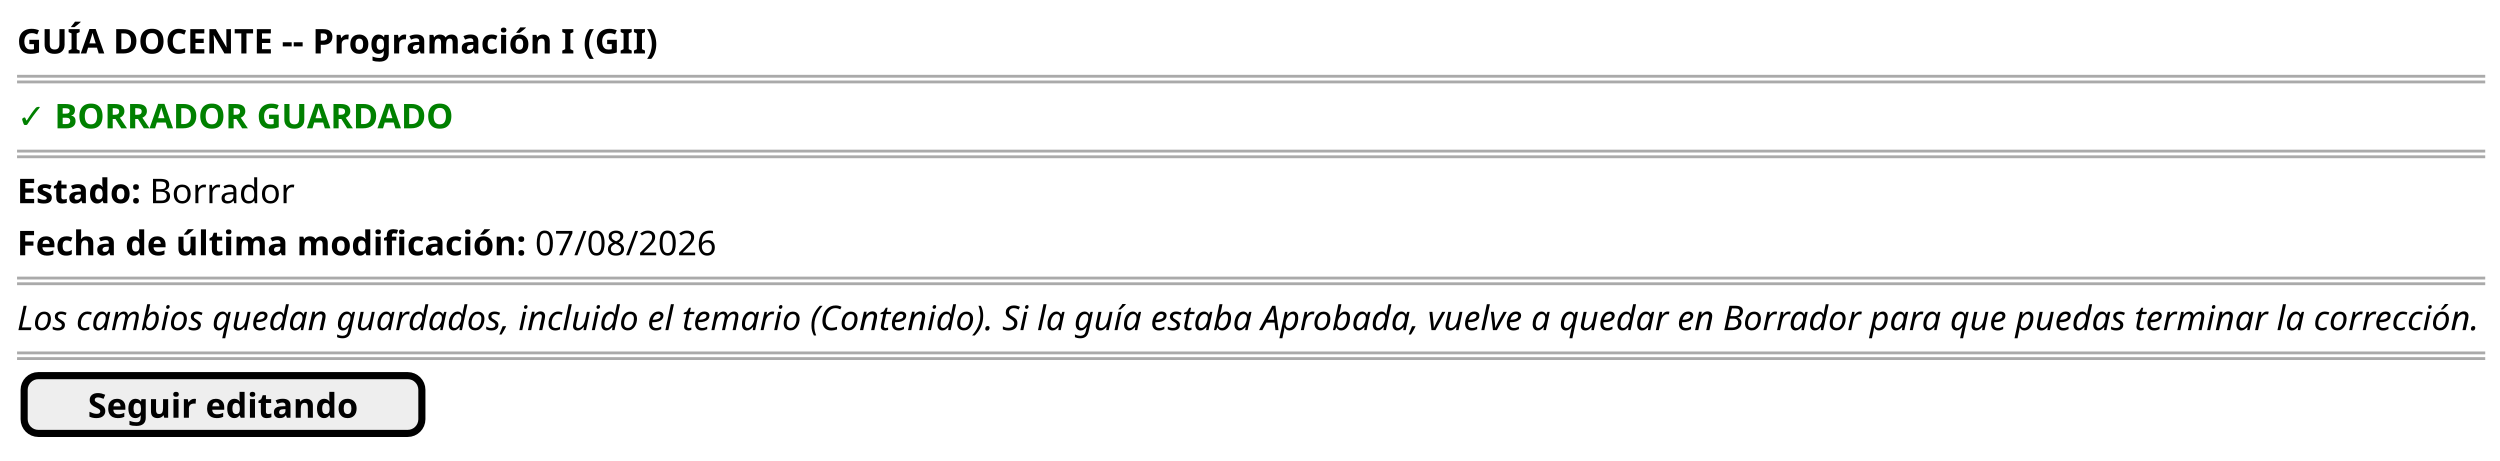
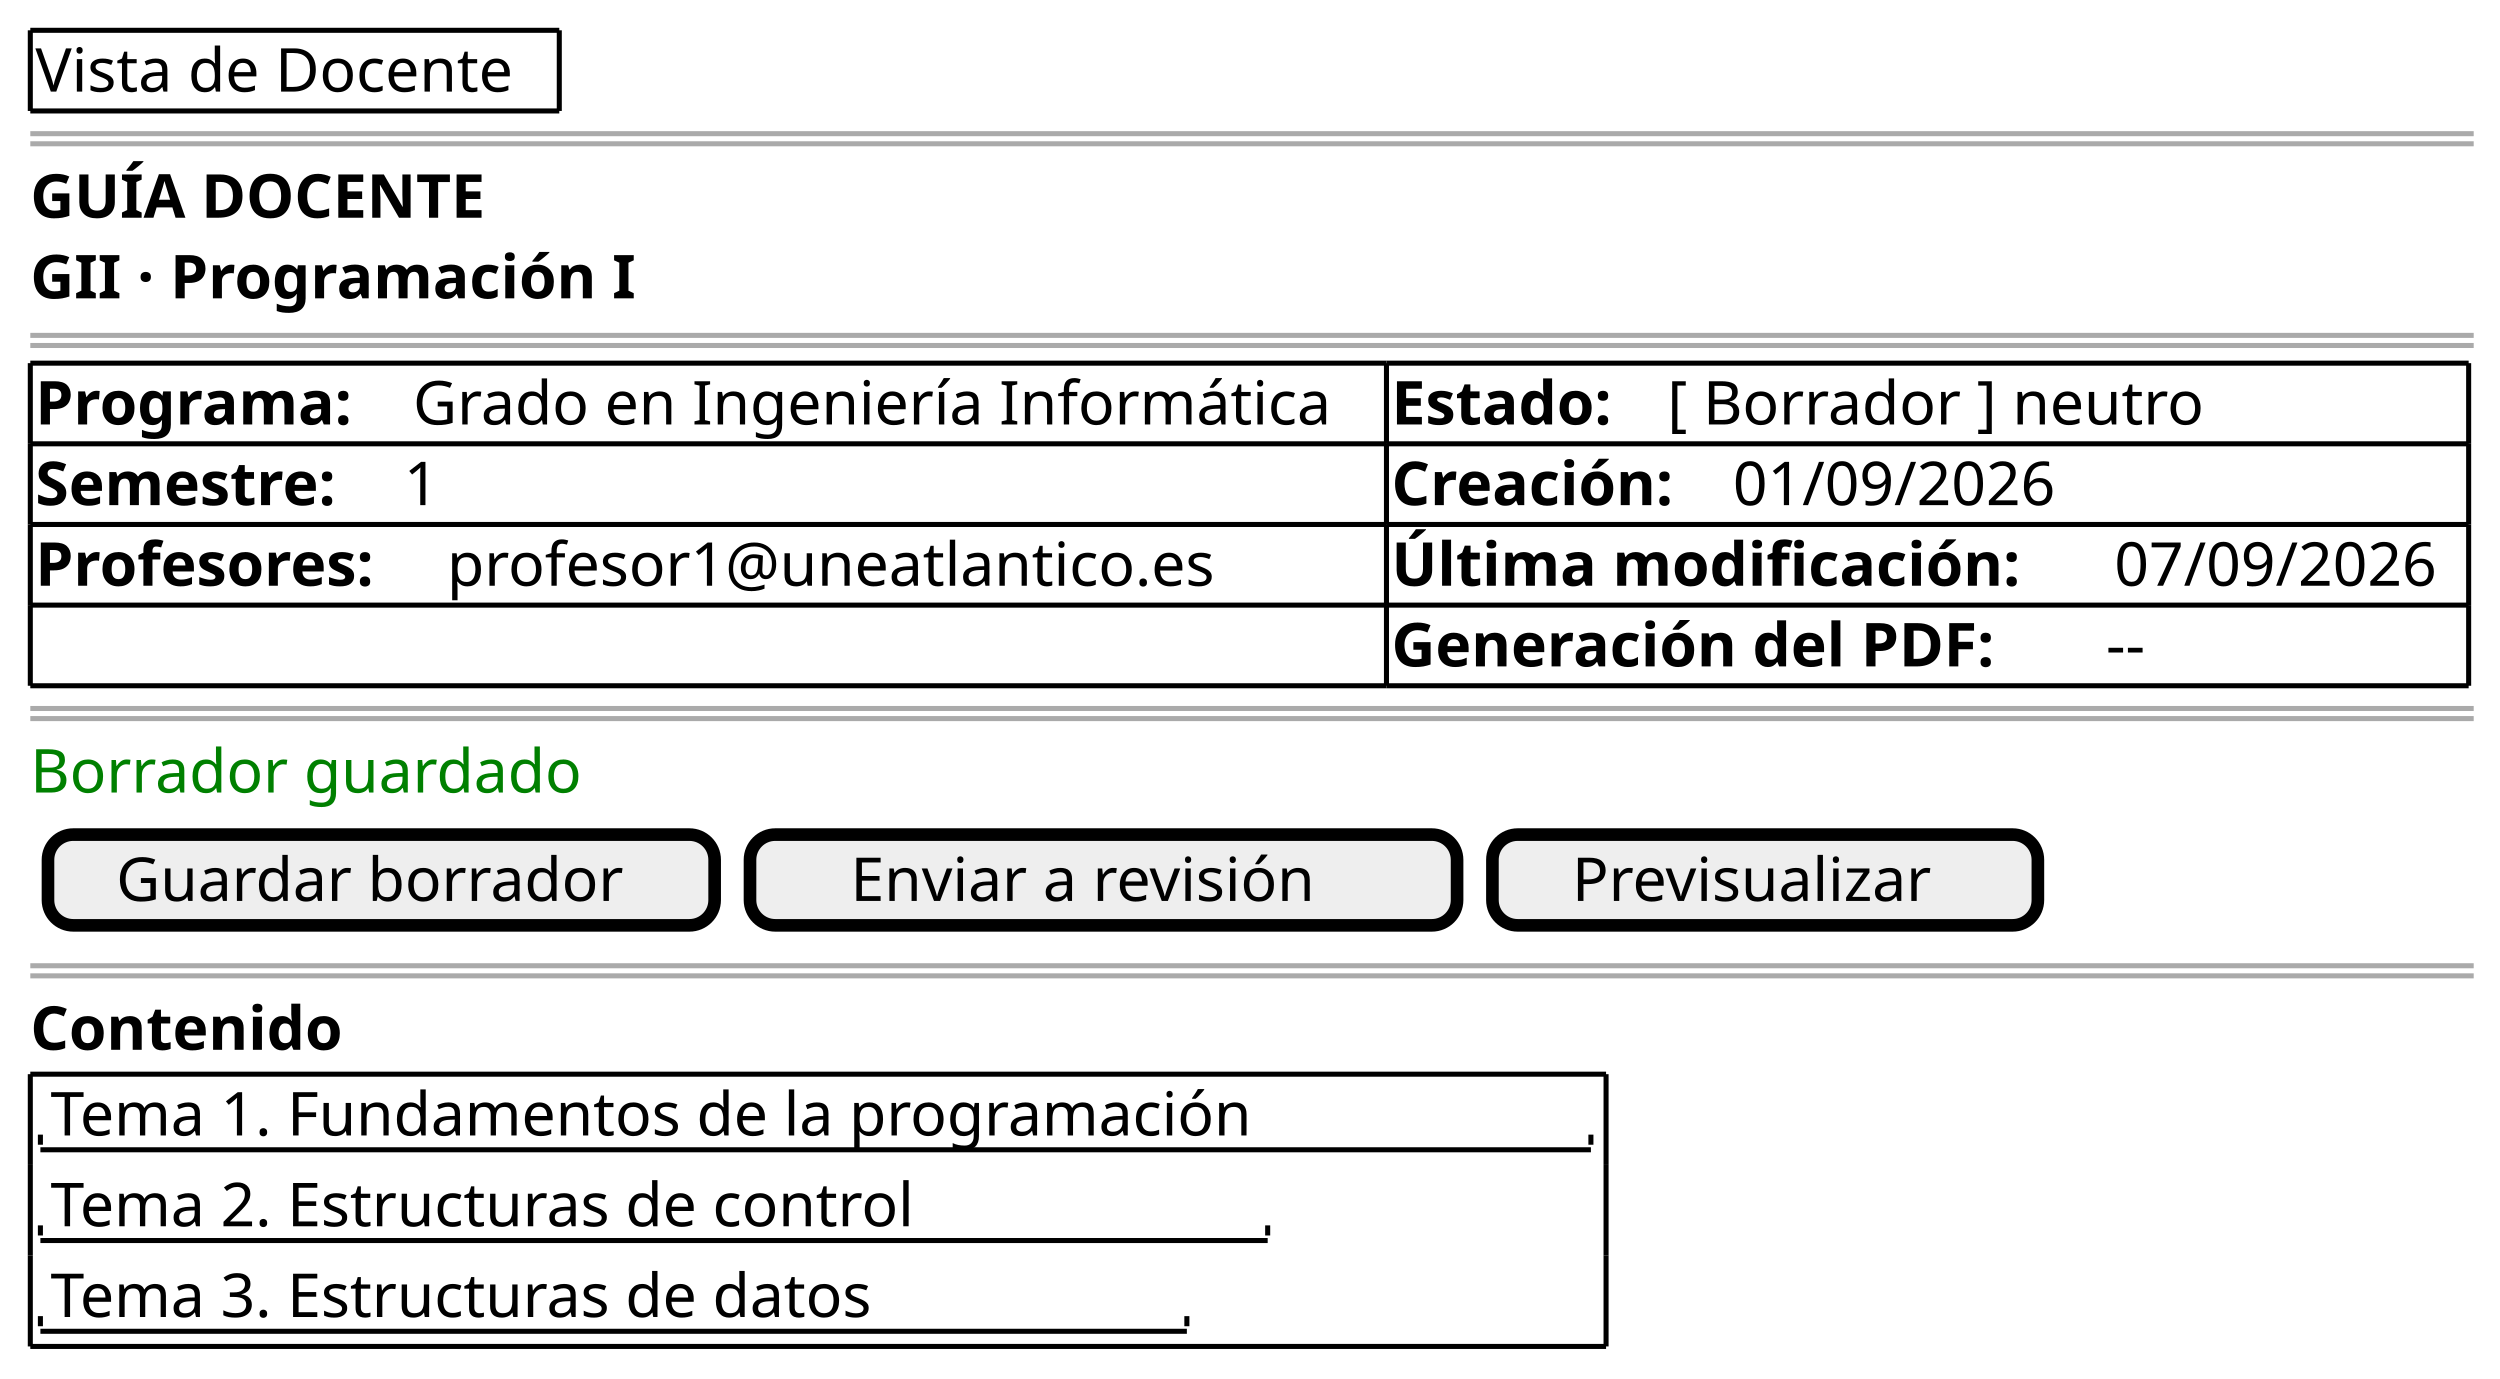
- <svg xmlns="http://www.w3.org/2000/svg" version="1.1" data-diagram-type="SALT" style="width:880px;height:162px;background:#FFFFFF;" width="880px" height="162px" viewBox="0 0 880 162" zoomAndPan="magnify" preserveAspectRatio="none" contentStyleType="text/css">
+ <svg xmlns="http://www.w3.org/2000/svg" version="1.1" data-diagram-type="SALT" style="width:495px;height:273px;background:#FFFFFF;" width="495px" height="273px" viewBox="0 0 495 273" zoomAndPan="magnify" preserveAspectRatio="none" contentStyleType="text/css">
  <defs />
  <g font-family="sans-serif" lengthAdjust="spacing">
-     <text x="6" y="18.828" fill="#000" font-size="12" textLength="225.962" font-weight="700">GUÍA DOCENTE -- Programación I (GII)</text>
-     <line x1="6" y1="26.844" x2="874.798" y2="26.844" style="stroke:#AAA;stroke-width:1;" />
-     <line x1="6" y1="28.844" x2="874.798" y2="28.844" style="stroke:#AAA;stroke-width:1;" />
-     <text x="6" y="45.172" fill="#008000" font-size="12" textLength="153.936" font-weight="700">✓ BORRADOR GUARDADO</text>
-     <line x1="6" y1="53.188" x2="874.798" y2="53.188" style="stroke:#AAA;stroke-width:1;" />
-     <line x1="6" y1="55.188" x2="874.798" y2="55.188" style="stroke:#AAA;stroke-width:1;" />
-     <text x="6" y="71.516" fill="#000" font-size="12" textLength="43.584" font-weight="700">Estado:</text>
-     <text x="52.704" y="71.516" fill="#000" font-size="12" textLength="51.3">Borrador</text>
-     <text x="6" y="89.86" fill="#000" font-size="12" textLength="179.221" font-weight="700">Fecha de última modificación:</text>
-     <text x="188.341" y="89.86" fill="#000" font-size="12" textLength="63.84">07/08/2026</text>
-     <line x1="6" y1="97.876" x2="874.798" y2="97.876" style="stroke:#AAA;stroke-width:1;" />
-     <line x1="6" y1="99.876" x2="874.798" y2="99.876" style="stroke:#AAA;stroke-width:1;" />
-     <text x="6" y="116.205" fill="#000" font-size="12" textLength="867.798" font-style="italic">Los cambios quedan guardados, incluido el temario (Contenido). Si la guía estaba Aprobada, vuelve a quedar en Borrador para que puedas terminar la corrección.</text>
-     <line x1="6" y1="124.221" x2="874.798" y2="124.221" style="stroke:#AAA;stroke-width:1;" />
-     <line x1="6" y1="126.221" x2="874.798" y2="126.221" style="stroke:#AAA;stroke-width:1;" />
-     <rect x="8.5" y="132.221" width="140" height="20.344" fill="#EEE" style="stroke:#000;stroke-width:2.5;" rx="5" ry="5" />
-     <text x="30.938" y="147.049" fill="#000" font-size="12" textLength="95.125" font-weight="700">Seguir editando</text>
+     <text x="7" y="18.139" fill="#000" font-size="12" textLength="102.738">Vista de Docente</text>
+     <line x1="6" y1="6" x2="110.738" y2="6" style="stroke:#000;stroke-width:1;" />
+     <line x1="6" y1="21.969" x2="110.738" y2="21.969" style="stroke:#000;stroke-width:1;" />
+     <line x1="6" y1="6" x2="6" y2="21.969" style="stroke:#000;stroke-width:1;" />
+     <line x1="110.738" y1="6" x2="110.738" y2="21.969" style="stroke:#000;stroke-width:1;" />
+     <line x1="6" y1="26.469" x2="489.793" y2="26.469" style="stroke:#AAA;stroke-width:1;" />
+     <line x1="6" y1="28.469" x2="489.793" y2="28.469" style="stroke:#AAA;stroke-width:1;" />
+     <text x="6" y="43.107" fill="#000" font-size="12" textLength="101.115" font-weight="700">GUÍA DOCENTE</text>
+     <text x="6" y="59.076" fill="#000" font-size="12" textLength="134.514" font-weight="700">GII · Programación I</text>
+     <line x1="6" y1="66.406" x2="489.793" y2="66.406" style="stroke:#AAA;stroke-width:1;" />
+     <line x1="6" y1="68.406" x2="489.793" y2="68.406" style="stroke:#AAA;stroke-width:1;" />
+     <text x="7" y="84.045" fill="#000" font-size="12" textLength="70.963" font-weight="700">Programa:</text>
+     <text x="81.777" y="84.045" fill="#000" font-size="12" textLength="191.742">Grado en Ingeniería Informática</text>
+     <text x="275.52" y="84.045" fill="#000" font-size="12" textLength="50.807" font-weight="700">Estado:</text>
+     <text x="330.141" y="84.045" fill="#000" font-size="12" textLength="113.068">[ Borrador ] neutro</text>
+     <text x="7" y="100.014" fill="#000" font-size="12" textLength="69.158" font-weight="700">Semestre:</text>
+     <text x="79.973" y="100.014" fill="#000" font-size="12">1</text>
+     <text x="275.52" y="100.014" fill="#000" font-size="12" textLength="63.773" font-weight="700">Creación:</text>
+     <text x="343.107" y="100.014" fill="#000" font-size="12" textLength="69.164">01/09/2026</text>
+     <text x="7" y="115.982" fill="#000" font-size="12" textLength="77.701" font-weight="700">Profesores:</text>
+     <text x="88.516" y="115.982" fill="#000" font-size="12" textLength="162.035">profesor1@uneatlantico.es</text>
+     <text x="275.52" y="115.982" fill="#000" font-size="12" textLength="139.295" font-weight="700">Última modificación:</text>
+     <text x="418.629" y="115.982" fill="#000" font-size="12" textLength="69.164">07/09/2026</text>
+     <text x="275.52" y="131.951" fill="#000" font-size="12" textLength="137.648" font-weight="700">Generación del PDF:</text>
+     <text x="416.982" y="131.951" fill="#000" font-size="12" textLength="8.66">--</text>
+     <line x1="6" y1="71.906" x2="274.52" y2="71.906" style="stroke:#000;stroke-width:1;" />
+     <line x1="274.52" y1="87.875" x2="488.793" y2="87.875" style="stroke:#000;stroke-width:1;" />
+     <line x1="274.52" y1="71.906" x2="488.793" y2="71.906" style="stroke:#000;stroke-width:1;" />
+     <line x1="6" y1="135.781" x2="274.52" y2="135.781" style="stroke:#000;stroke-width:1;" />
+     <line x1="274.52" y1="135.781" x2="488.793" y2="135.781" style="stroke:#000;stroke-width:1;" />
+     <line x1="6" y1="119.813" x2="274.52" y2="119.813" style="stroke:#000;stroke-width:1;" />
+     <line x1="6" y1="103.844" x2="274.52" y2="103.844" style="stroke:#000;stroke-width:1;" />
+     <line x1="274.52" y1="119.813" x2="488.793" y2="119.813" style="stroke:#000;stroke-width:1;" />
+     <line x1="6" y1="87.875" x2="274.52" y2="87.875" style="stroke:#000;stroke-width:1;" />
+     <line x1="274.52" y1="103.844" x2="488.793" y2="103.844" style="stroke:#000;stroke-width:1;" />
+     <line x1="6" y1="71.906" x2="6" y2="87.875" style="stroke:#000;stroke-width:1;" />
+     <line x1="488.793" y1="103.844" x2="488.793" y2="119.813" style="stroke:#000;stroke-width:1;" />
+     <line x1="274.52" y1="87.875" x2="274.52" y2="103.844" style="stroke:#000;stroke-width:1;" />
+     <line x1="488.793" y1="87.875" x2="488.793" y2="103.844" style="stroke:#000;stroke-width:1;" />
+     <line x1="274.52" y1="71.906" x2="274.52" y2="87.875" style="stroke:#000;stroke-width:1;" />
+     <line x1="488.793" y1="71.906" x2="488.793" y2="87.875" style="stroke:#000;stroke-width:1;" />
+     <line x1="6" y1="119.813" x2="6" y2="135.781" style="stroke:#000;stroke-width:1;" />
+     <line x1="6" y1="103.844" x2="6" y2="119.813" style="stroke:#000;stroke-width:1;" />
+     <line x1="274.52" y1="119.813" x2="274.52" y2="135.781" style="stroke:#000;stroke-width:1;" />
+     <line x1="6" y1="87.875" x2="6" y2="103.844" style="stroke:#000;stroke-width:1;" />
+     <line x1="488.793" y1="119.813" x2="488.793" y2="135.781" style="stroke:#000;stroke-width:1;" />
+     <line x1="274.52" y1="103.844" x2="274.52" y2="119.813" style="stroke:#000;stroke-width:1;" />
+     <line x1="6" y1="140.281" x2="489.793" y2="140.281" style="stroke:#AAA;stroke-width:1;" />
+     <line x1="6" y1="142.281" x2="489.793" y2="142.281" style="stroke:#AAA;stroke-width:1;" />
+     <text x="6" y="156.92" fill="#008000" font-size="12" textLength="113.941">Borrador guardado</text>
+     <rect x="9.5" y="165.25" width="132" height="17.969" fill="#EEE" style="stroke:#000;stroke-width:2.5;" rx="5" ry="5" />
+     <text x="23.009" y="178.389" fill="#000" font-size="12" textLength="104.982">Guardar borrador</text>
+     <rect x="148.5" y="165.25" width="140" height="17.969" fill="#EEE" style="stroke:#000;stroke-width:2.5;" rx="5" ry="5" />
+     <text x="168.411" y="178.389" fill="#000" font-size="12" textLength="100.178">Enviar a revisión</text>
+     <rect x="295.5" y="165.25" width="108" height="17.969" fill="#EEE" style="stroke:#000;stroke-width:2.5;" rx="5" ry="5" />
+     <text x="311.273" y="178.389" fill="#000" font-size="12" textLength="76.453">Previsualizar</text>
+     <line x1="6" y1="191.219" x2="489.793" y2="191.219" style="stroke:#AAA;stroke-width:1;" />
+     <line x1="6" y1="193.219" x2="489.793" y2="193.219" style="stroke:#AAA;stroke-width:1;" />
+     <text x="6" y="207.857" fill="#000" font-size="12" textLength="68.959" font-weight="700">Contenido</text>
+     <text x="10" y="224.826" fill="#000" font-size="12" textLength="255.744">Tema 1. Fundamentos de la programación</text>
+     <line x1="8" y1="227.656" x2="315" y2="227.656" style="stroke:#000;stroke-width:1;" />
+     <line x1="8" y1="224.656" x2="8" y2="226.656" style="stroke:#000;stroke-width:1;" />
+     <line x1="315" y1="224.656" x2="315" y2="226.656" style="stroke:#000;stroke-width:1;" />
+     <text x="10" y="242.795" fill="#000" font-size="12" textLength="185.848">Tema 2. Estructuras de control</text>
+     <line x1="8" y1="245.625" x2="251" y2="245.625" style="stroke:#000;stroke-width:1;" />
+     <line x1="8" y1="242.625" x2="8" y2="244.625" style="stroke:#000;stroke-width:1;" />
+     <line x1="251" y1="242.625" x2="251" y2="244.625" style="stroke:#000;stroke-width:1;" />
+     <text x="10" y="260.764" fill="#000" font-size="12" textLength="177.258">Tema 3. Estructuras de datos</text>
+     <line x1="8" y1="263.594" x2="235" y2="263.594" style="stroke:#000;stroke-width:1;" />
+     <line x1="8" y1="260.594" x2="8" y2="262.594" style="stroke:#000;stroke-width:1;" />
+     <line x1="235" y1="260.594" x2="235" y2="262.594" style="stroke:#000;stroke-width:1;" />
+     <line x1="6" y1="212.688" x2="318" y2="212.688" style="stroke:#000;stroke-width:1;" />
+     <line x1="6" y1="266.594" x2="318" y2="266.594" style="stroke:#000;stroke-width:1;" />
+     <line x1="6" y1="212.688" x2="6" y2="230.656" style="stroke:#000;stroke-width:1;" />
+     <line x1="318" y1="230.656" x2="318" y2="248.625" style="stroke:#000;stroke-width:1;" />
+     <line x1="318" y1="212.688" x2="318" y2="230.656" style="stroke:#000;stroke-width:1;" />
+     <line x1="6" y1="248.625" x2="6" y2="266.594" style="stroke:#000;stroke-width:1;" />
+     <line x1="6" y1="230.656" x2="6" y2="248.625" style="stroke:#000;stroke-width:1;" />
+     <line x1="318" y1="248.625" x2="318" y2="266.594" style="stroke:#000;stroke-width:1;" />
  </g>
</svg>
